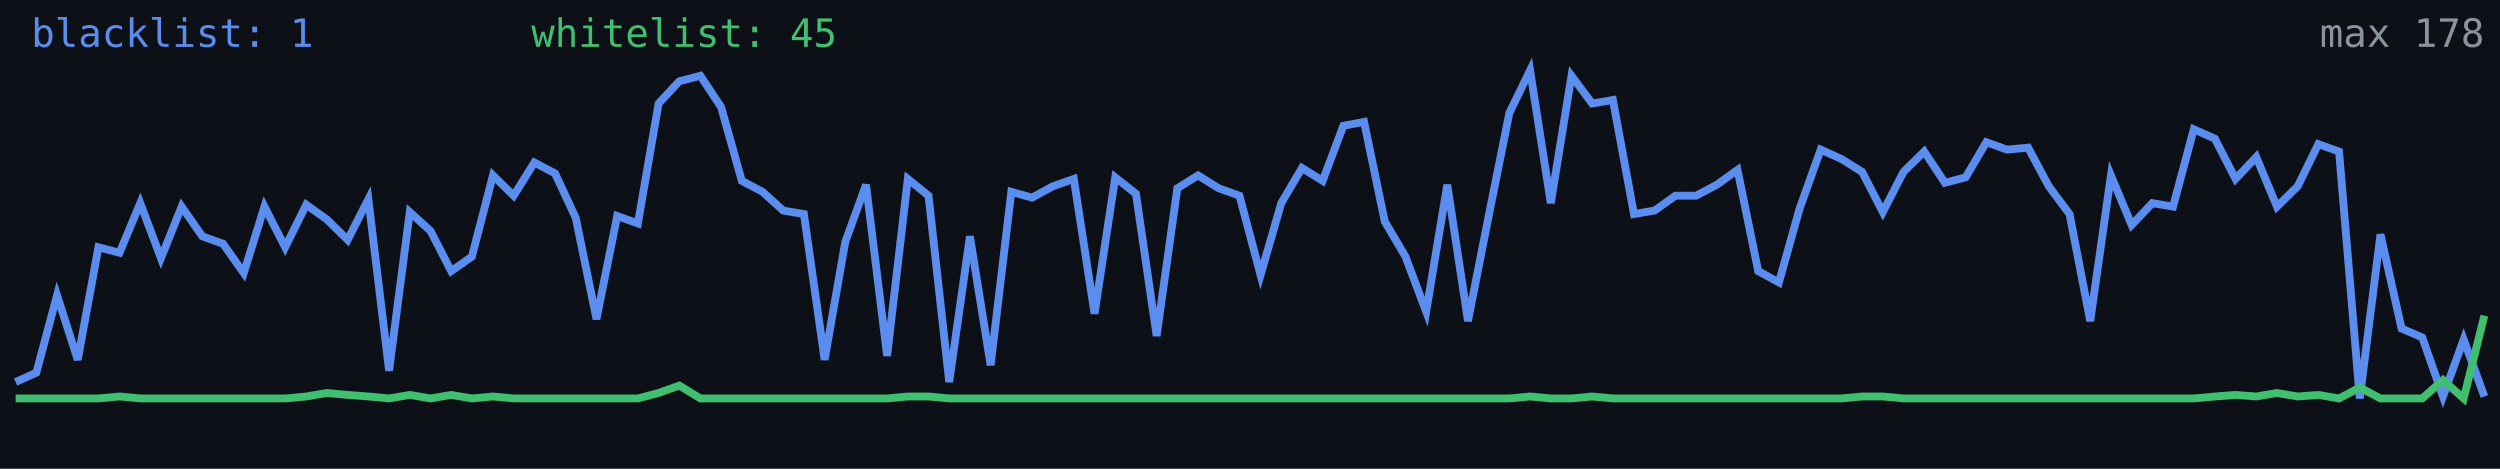
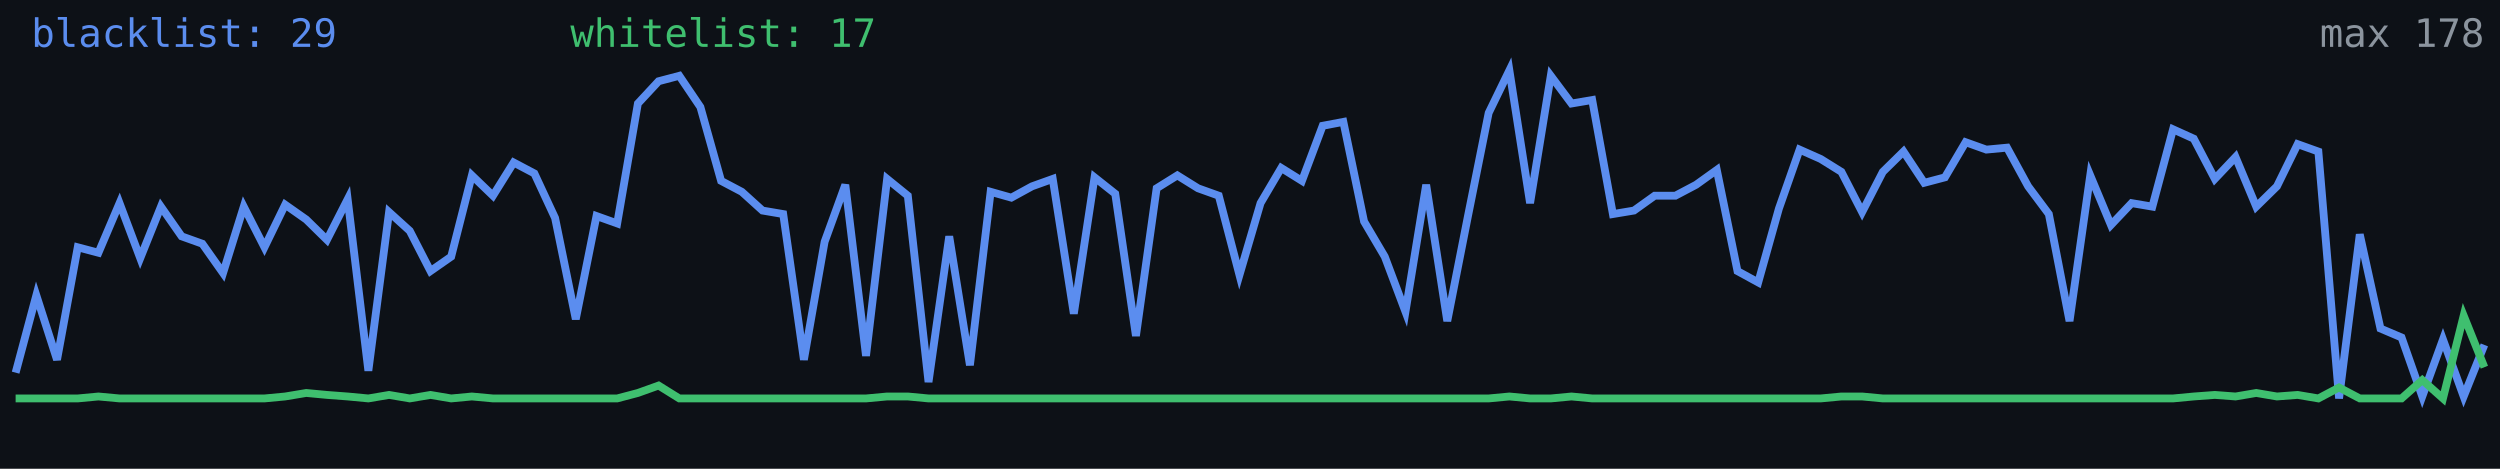
<svg xmlns="http://www.w3.org/2000/svg" width="640" height="120" viewBox="0 0 640 120" role="img" aria-label="Alive configs trend">
  <rect width="640" height="120" fill="#0d1117" />
-   <polyline fill="none" stroke="#5b8def" stroke-width="2" points="4.0,97.8 9.3,95.4 14.6,75.6 19.9,92.1 25.2,63.3 30.6,64.7 35.9,52.0 41.2,66.1 46.5,52.9 51.8,60.5 57.1,62.4 62.4,69.9 67.7,52.9 73.0,63.3 78.4,52.4 83.7,56.2 89.0,61.4 94.3,51.0 99.6,94.9 104.9,54.3 110.2,59.1 115.5,69.4 120.8,65.7 126.2,44.9 131.5,50.1 136.8,41.6 142.1,44.4 147.4,55.8 152.7,81.7 158.0,55.3 163.3,57.2 168.6,26.5 173.9,20.8 179.3,19.4 184.6,27.4 189.9,46.3 195.2,49.1 200.5,53.9 205.8,54.8 211.1,92.1 216.4,61.9 221.7,47.3 227.1,91.1 232.4,45.8 237.7,50.1 243.0,97.8 248.3,60.5 253.6,93.5 258.9,49.1 264.2,50.6 269.5,47.7 274.9,45.8 280.2,80.3 285.5,45.4 290.8,49.6 296.1,86.0 301.4,48.2 306.7,44.9 312.0,48.2 317.3,50.1 322.7,70.4 328.0,52.0 333.3,43.0 338.6,46.3 343.9,32.2 349.2,31.2 354.5,56.7 359.8,65.7 365.1,79.8 370.5,47.3 375.8,82.2 381.1,55.3 386.4,28.9 391.7,18.0 397.0,52.0 402.3,19.4 407.6,26.5 412.9,25.6 418.3,54.8 423.6,53.9 428.9,50.1 434.2,50.1 439.5,47.3 444.8,43.5 450.1,69.4 455.4,72.3 460.7,53.4 466.1,38.3 471.4,40.7 476.7,44.0 482.0,54.3 487.3,44.0 492.6,38.8 497.9,46.8 503.2,45.4 508.5,36.4 513.8,38.3 519.2,37.8 524.5,47.7 529.8,54.8 535.1,82.2 540.4,44.9 545.7,57.6 551.0,52.0 556.3,52.9 561.6,33.1 567.0,35.5 572.3,45.8 577.6,40.2 582.9,52.9 588.2,47.7 593.5,36.9 598.8,38.8 604.1,102.0 609.4,60.0 614.8,84.1 620.1,86.4 625.4,101.5 630.7,86.9 636.0,101.5" />
-   <polyline fill="none" stroke="#3fbf6f" stroke-width="2" points="4.0,102.0 9.3,102.0 14.6,102.0 19.9,102.0 25.2,102.0 30.6,101.5 35.9,102.0 41.2,102.0 46.5,102.0 51.8,102.0 57.1,102.0 62.4,102.0 67.7,102.0 73.0,102.0 78.4,101.5 83.7,100.6 89.0,101.1 94.3,101.5 99.6,102.0 104.9,101.1 110.2,102.0 115.5,101.1 120.8,102.0 126.2,101.5 131.5,102.0 136.8,102.0 142.1,102.0 147.4,102.0 152.7,102.0 158.0,102.0 163.3,102.0 168.6,100.6 173.9,98.7 179.3,102.0 184.6,102.0 189.9,102.0 195.2,102.0 200.5,102.0 205.8,102.0 211.1,102.0 216.4,102.0 221.7,102.0 227.1,102.0 232.4,101.5 237.7,101.5 243.0,102.0 248.3,102.0 253.6,102.0 258.9,102.0 264.2,102.0 269.5,102.0 274.9,102.0 280.2,102.0 285.5,102.0 290.8,102.0 296.1,102.0 301.4,102.0 306.7,102.0 312.0,102.0 317.3,102.0 322.7,102.0 328.0,102.0 333.3,102.0 338.6,102.0 343.9,102.0 349.2,102.0 354.5,102.0 359.8,102.0 365.1,102.0 370.5,102.0 375.8,102.0 381.1,102.0 386.4,102.0 391.7,101.5 397.0,102.0 402.3,102.0 407.6,101.5 412.9,102.0 418.3,102.0 423.6,102.0 428.9,102.0 434.2,102.0 439.5,102.0 444.8,102.0 450.1,102.0 455.4,102.0 460.7,102.0 466.1,102.0 471.4,102.0 476.7,101.5 482.0,101.5 487.3,102.0 492.6,102.0 497.9,102.0 503.2,102.0 508.5,102.0 513.8,102.0 519.2,102.0 524.5,102.0 529.8,102.0 535.1,102.0 540.4,102.0 545.7,102.0 551.0,102.0 556.3,102.0 561.6,102.0 567.0,101.5 572.3,101.1 577.6,101.5 582.9,100.6 588.2,101.5 593.5,101.1 598.8,102.0 604.1,99.2 609.4,102.0 614.8,102.0 620.1,102.0 625.4,97.3 630.7,102.0 636.0,80.8" />
-   <text x="8" y="12" fill="#5b8def" font-size="10" font-family="monospace">blacklist: 1</text>
-   <text x="136" y="12" fill="#3fbf6f" font-size="10" font-family="monospace">whitelist: 45</text>
+   <polyline fill="none" stroke="#5b8def" stroke-width="2" points="4.0,95.4 9.3,75.6 14.6,92.1 19.9,63.3 25.2,64.7 30.6,52.0 35.9,66.1 41.2,52.9 46.5,60.5 51.8,62.4 57.1,69.9 62.4,52.9 67.7,63.3 73.0,52.4 78.4,56.2 83.7,61.4 89.0,51.0 94.3,94.9 99.6,54.3 104.9,59.1 110.2,69.4 115.5,65.7 120.8,44.9 126.2,50.1 131.5,41.6 136.8,44.4 142.1,55.8 147.4,81.7 152.7,55.3 158.0,57.2 163.3,26.5 168.6,20.8 173.9,19.4 179.3,27.4 184.6,46.3 189.9,49.1 195.2,53.9 200.5,54.8 205.8,92.1 211.1,61.9 216.4,47.3 221.7,91.1 227.1,45.8 232.4,50.1 237.7,97.8 243.0,60.5 248.3,93.5 253.6,49.1 258.9,50.6 264.2,47.7 269.5,45.8 274.9,80.3 280.2,45.4 285.5,49.6 290.8,86.0 296.1,48.2 301.4,44.9 306.7,48.2 312.0,50.1 317.3,70.4 322.7,52.0 328.0,43.0 333.3,46.3 338.6,32.2 343.9,31.2 349.2,56.7 354.5,65.7 359.8,79.8 365.1,47.3 370.5,82.2 375.8,55.3 381.1,28.9 386.4,18.0 391.7,52.0 397.0,19.4 402.3,26.5 407.6,25.6 412.9,54.8 418.3,53.9 423.6,50.1 428.9,50.1 434.2,47.3 439.5,43.5 444.8,69.4 450.1,72.3 455.4,53.4 460.7,38.3 466.1,40.7 471.4,44.0 476.7,54.3 482.0,44.0 487.3,38.8 492.6,46.8 497.9,45.4 503.2,36.4 508.5,38.3 513.8,37.8 519.2,47.7 524.5,54.8 529.8,82.2 535.1,44.9 540.4,57.6 545.7,52.0 551.0,52.9 556.3,33.1 561.6,35.5 567.0,45.8 572.3,40.2 577.6,52.9 582.9,47.7 588.2,36.9 593.5,38.8 598.8,102.0 604.1,60.0 609.4,84.1 614.8,86.4 620.1,101.5 625.4,86.9 630.7,101.5 636.0,88.3" />
+   <polyline fill="none" stroke="#3fbf6f" stroke-width="2" points="4.0,102.0 9.3,102.0 14.6,102.0 19.9,102.0 25.2,101.5 30.6,102.0 35.9,102.0 41.2,102.0 46.5,102.0 51.8,102.0 57.1,102.0 62.4,102.0 67.7,102.0 73.0,101.5 78.4,100.6 83.7,101.1 89.0,101.5 94.3,102.0 99.6,101.1 104.9,102.0 110.2,101.1 115.5,102.0 120.8,101.5 126.2,102.0 131.5,102.0 136.8,102.0 142.1,102.0 147.4,102.0 152.7,102.0 158.0,102.0 163.3,100.6 168.6,98.7 173.9,102.0 179.3,102.0 184.6,102.0 189.9,102.0 195.2,102.0 200.5,102.0 205.8,102.0 211.1,102.0 216.4,102.0 221.7,102.0 227.1,101.5 232.4,101.5 237.7,102.0 243.0,102.0 248.3,102.0 253.6,102.0 258.9,102.0 264.2,102.0 269.5,102.0 274.9,102.0 280.2,102.0 285.5,102.0 290.8,102.0 296.1,102.0 301.4,102.0 306.7,102.0 312.0,102.0 317.3,102.0 322.7,102.0 328.0,102.0 333.3,102.0 338.6,102.0 343.9,102.0 349.2,102.0 354.5,102.0 359.8,102.0 365.1,102.0 370.5,102.0 375.8,102.0 381.1,102.0 386.4,101.5 391.7,102.0 397.0,102.0 402.3,101.5 407.6,102.0 412.9,102.0 418.3,102.0 423.6,102.0 428.9,102.0 434.2,102.0 439.5,102.0 444.8,102.0 450.1,102.0 455.4,102.0 460.7,102.0 466.1,102.0 471.4,101.5 476.7,101.5 482.0,102.0 487.3,102.0 492.6,102.0 497.9,102.0 503.2,102.0 508.5,102.0 513.8,102.0 519.2,102.0 524.5,102.0 529.8,102.0 535.1,102.0 540.4,102.0 545.7,102.0 551.0,102.0 556.3,102.0 561.6,101.5 567.0,101.1 572.3,101.5 577.6,100.6 582.9,101.5 588.2,101.1 593.5,102.0 598.8,99.2 604.1,102.0 609.4,102.0 614.8,102.0 620.1,97.3 625.4,102.0 630.7,80.8 636.0,94.0" />
+   <text x="8" y="12" fill="#5b8def" font-size="10" font-family="monospace">blacklist: 29</text>
+   <text x="146" y="12" fill="#3fbf6f" font-size="10" font-family="monospace">whitelist: 17</text>
  <text x="636" y="12" fill="#8b949e" font-size="10" text-anchor="end" font-family="monospace">max 178</text>
</svg>
